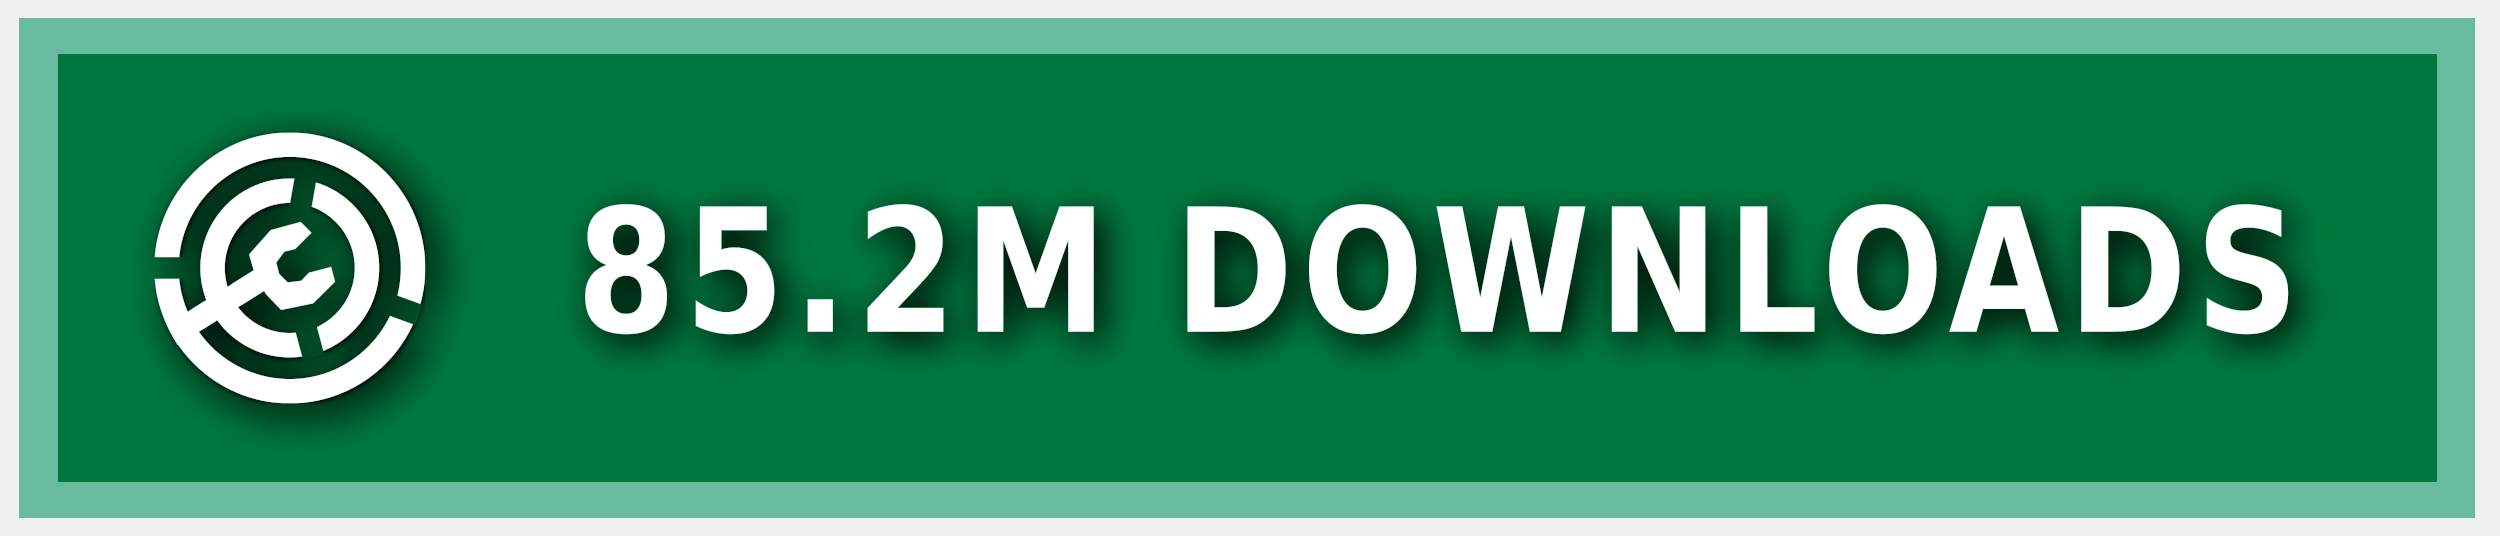
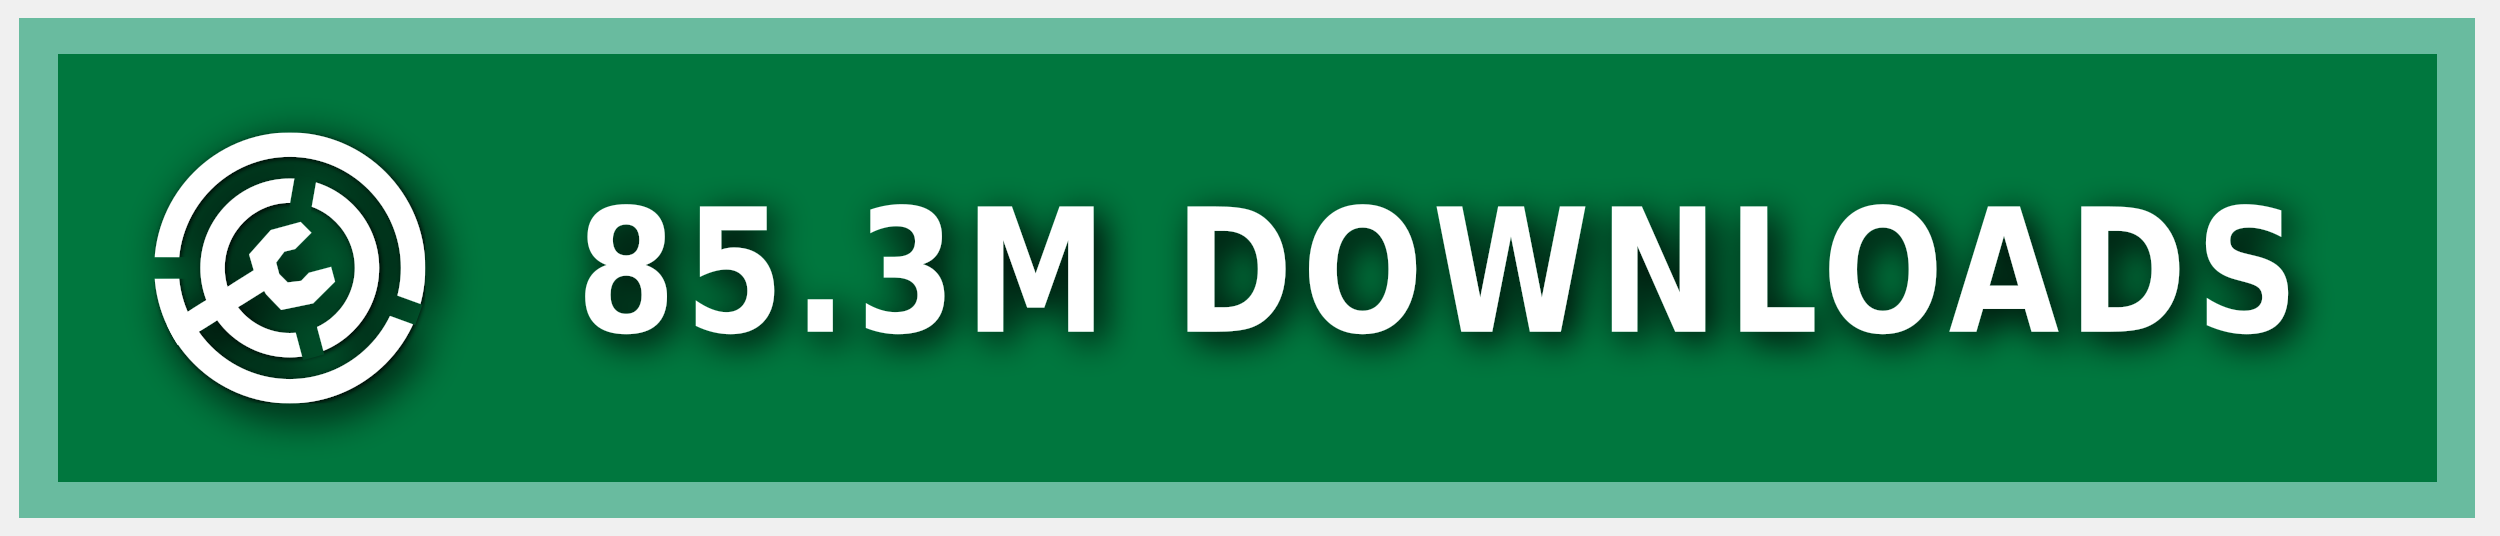
<svg xmlns="http://www.w3.org/2000/svg" xmlns:ns1="https://boxy-svg.com" width="140" height="30" role="img" aria-label="MODRINTH">
  <style> g:not(.noshadow) { filter: drop-shadow(0.5px 0.5px 1.0px black); } </style>
  <defs>
    <ns1:guide x="121.656" y="10.118" angle="90" />
    <ns1:guide x="127.198" y="17.628" angle="90" />
    <ns1:guide x="8.199" y="-3.08" angle="0" />
    <ns1:guide x="20.449" y="-4.101" angle="0" />
    <ns1:guide x="121.656" y="10.118" angle="90" />
    <ns1:guide x="127.198" y="17.628" angle="90" />
    <ns1:guide x="8.199" y="-3.08" angle="0" />
    <ns1:guide x="20.449" y="-4.101" angle="0" />
  </defs>
  <g class="noshadow" shape-rendering="crispEdges" style="" transform="matrix(1.074564, 0, 0, 1, 0, 0)">
    <rect x="1" y="1" width="128" height="28" style="fill: #00954E;" />
    <rect x="1" y="1" width="128" height="28" style="fill: rgba(0, 0, 0, 0.2);" />
    <rect x="2" y="2" width="126" height="26" style="fill: none; stroke-width:2px; stroke: rgba(211, 255, 255, 0.5);" />
  </g>
  <g fill-rule="evenodd" stroke-linejoin="round" stroke-miterlimit="1.5" clip-rule="evenodd" transform="matrix(1.2, 0, 0, 1.2, -1.2, -1.5)">
    <path fill="none" d="M 8.199 7.432 L 20.846 7.432 L 20.846 20.079 L 8.199 20.079 L 8.199 7.432 Z" style="" />
    <g clip-path="url(#a)" transform="matrix(0.126469, 0, 0, 0.126469, 8.198999, 7.431019)" style="">
      <path fill="#ffffff" d="M50 17c18.207 0 32.988 14.787 32.988 33S68.207 83 50 83 17.012 68.213 17.012 50 31.793 17 50 17Zm0 9c13.24 0 23.988 10.755 23.988 24S63.24 74 50 74 26.012 63.245 26.012 50 36.76 26 50 26Z" />
    </g>
    <g clip-path="url(#b)" transform="matrix(0.126469, 0, 0, 0.126469, 8.198999, 7.431019)" style="">
      <path fill="#ffffff" d="M50 0c27.596 0 50 22.404 50 50s-22.404 50-50 50S0 77.596 0 50 22.404 0 50 0Zm0 9c22.629 0 41 18.371 41 41S72.629 91 50 91 9 72.629 9 50 27.371 9 50 9Z" />
    </g>
    <g class="noshadow" clip-path="url(#c)" transform="matrix(0.112383, 0, 0, 0.122032, 8.268063, 7.737635)" style="">
      <path fill="none" stroke="#ffffff" stroke-width="9" d="M 50 50 L 5.171 75.882" />
    </g>
    <path fill="#ffffff" d="M 12.909 14.103 L 12.625 13.123 L 13.637 11.985 L 15.028 11.605 L 15.534 12.111 L 14.775 12.87 L 14.269 12.996 L 13.89 13.502 L 14.032 14.038 L 14.425 14.429 L 15.053 14.354 L 15.415 13.979 L 16.452 13.701 L 16.637 14.392 L 15.613 15.407 L 14.121 15.714 L 13.415 14.979 L 12.909 14.103 Z" style="" />
    <clipPath id="clip-1">
      <path d="M50 0c27.596 0 50 22.404 50 50s-22.404 50-50 50S0 77.596 0 50 22.404 0 50 0Zm0 39.549c5.768 0 10.451 4.683 10.451 10.451 0 5.768-4.683 10.451-10.451 10.451-5.768 0-10.451-4.683-10.451-10.451 0-5.768 4.683-10.451 10.451-10.451Z" />
    </clipPath>
    <g class="noshadow" clip-path="url(#clip-1)" transform="matrix(0.064459, 0.010209, -0.018807, 0.118741, -9.215255, -61.72825)" style="transform-origin: 27.985px 74.177px;">
      <path fill="none" stroke="#ffffff" stroke-width="9" d="M 49.29 67.75 L 6.679 80.603" style="" />
    </g>
  </g>
  <g>
    <clipPath id="a">
      <path fill-rule="evenodd" stroke-linejoin="round" stroke-miterlimit="1.5" clip-rule="evenodd" d="M100 0H0v100h100V0ZM46.002 49.295l.076 1.757 8.83 32.963 7.843-2.102-8.596-32.094 5.804-32.932-7.997-1.41-5.96 33.818Z" />
    </clipPath>
    <clipPath id="b">
      <path d="M0 0v46h50l1.368.241L99 63.578l-2.736 7.517L49.295 54H0v46h100V0H0Z" />
    </clipPath>
    <clipPath id="c">
      <path d="M50 0c27.596 0 50 22.404 50 50s-22.404 50-50 50S0 77.596 0 50 22.404 0 50 0Zm0 39.549c5.768 0 10.451 4.683 10.451 10.451 0 5.768-4.683 10.451-10.451 10.451-5.768 0-10.451-4.683-10.451-10.451 0-5.768 4.683-10.451 10.451-10.451Z" />
    </clipPath>
  </g>
  <g fill="#fff" text-anchor="middle" font-family="Verdana,Geneva,DejaVu Sans,sans-serif" text-rendering="geometricPrecision" font-size="100" transform="matrix(1, 0, 0, 1, 13, 0)">
-     <text style="font-size: 80px; font-weight: 700; white-space: pre;" transform="matrix(0.1, 0, 0, 0.120296, 0, -3.678133)" x="675" y="185" letter-spacing="5">85.2M DOWNLOADS</text>
+     <text style="font-size: 80px; font-weight: 700; white-space: pre;" transform="matrix(0.1, 0, 0, 0.120296, 0, -3.678133)" x="675" y="185" letter-spacing="5">85.3M DOWNLOADS</text>
  </g>
</svg>
